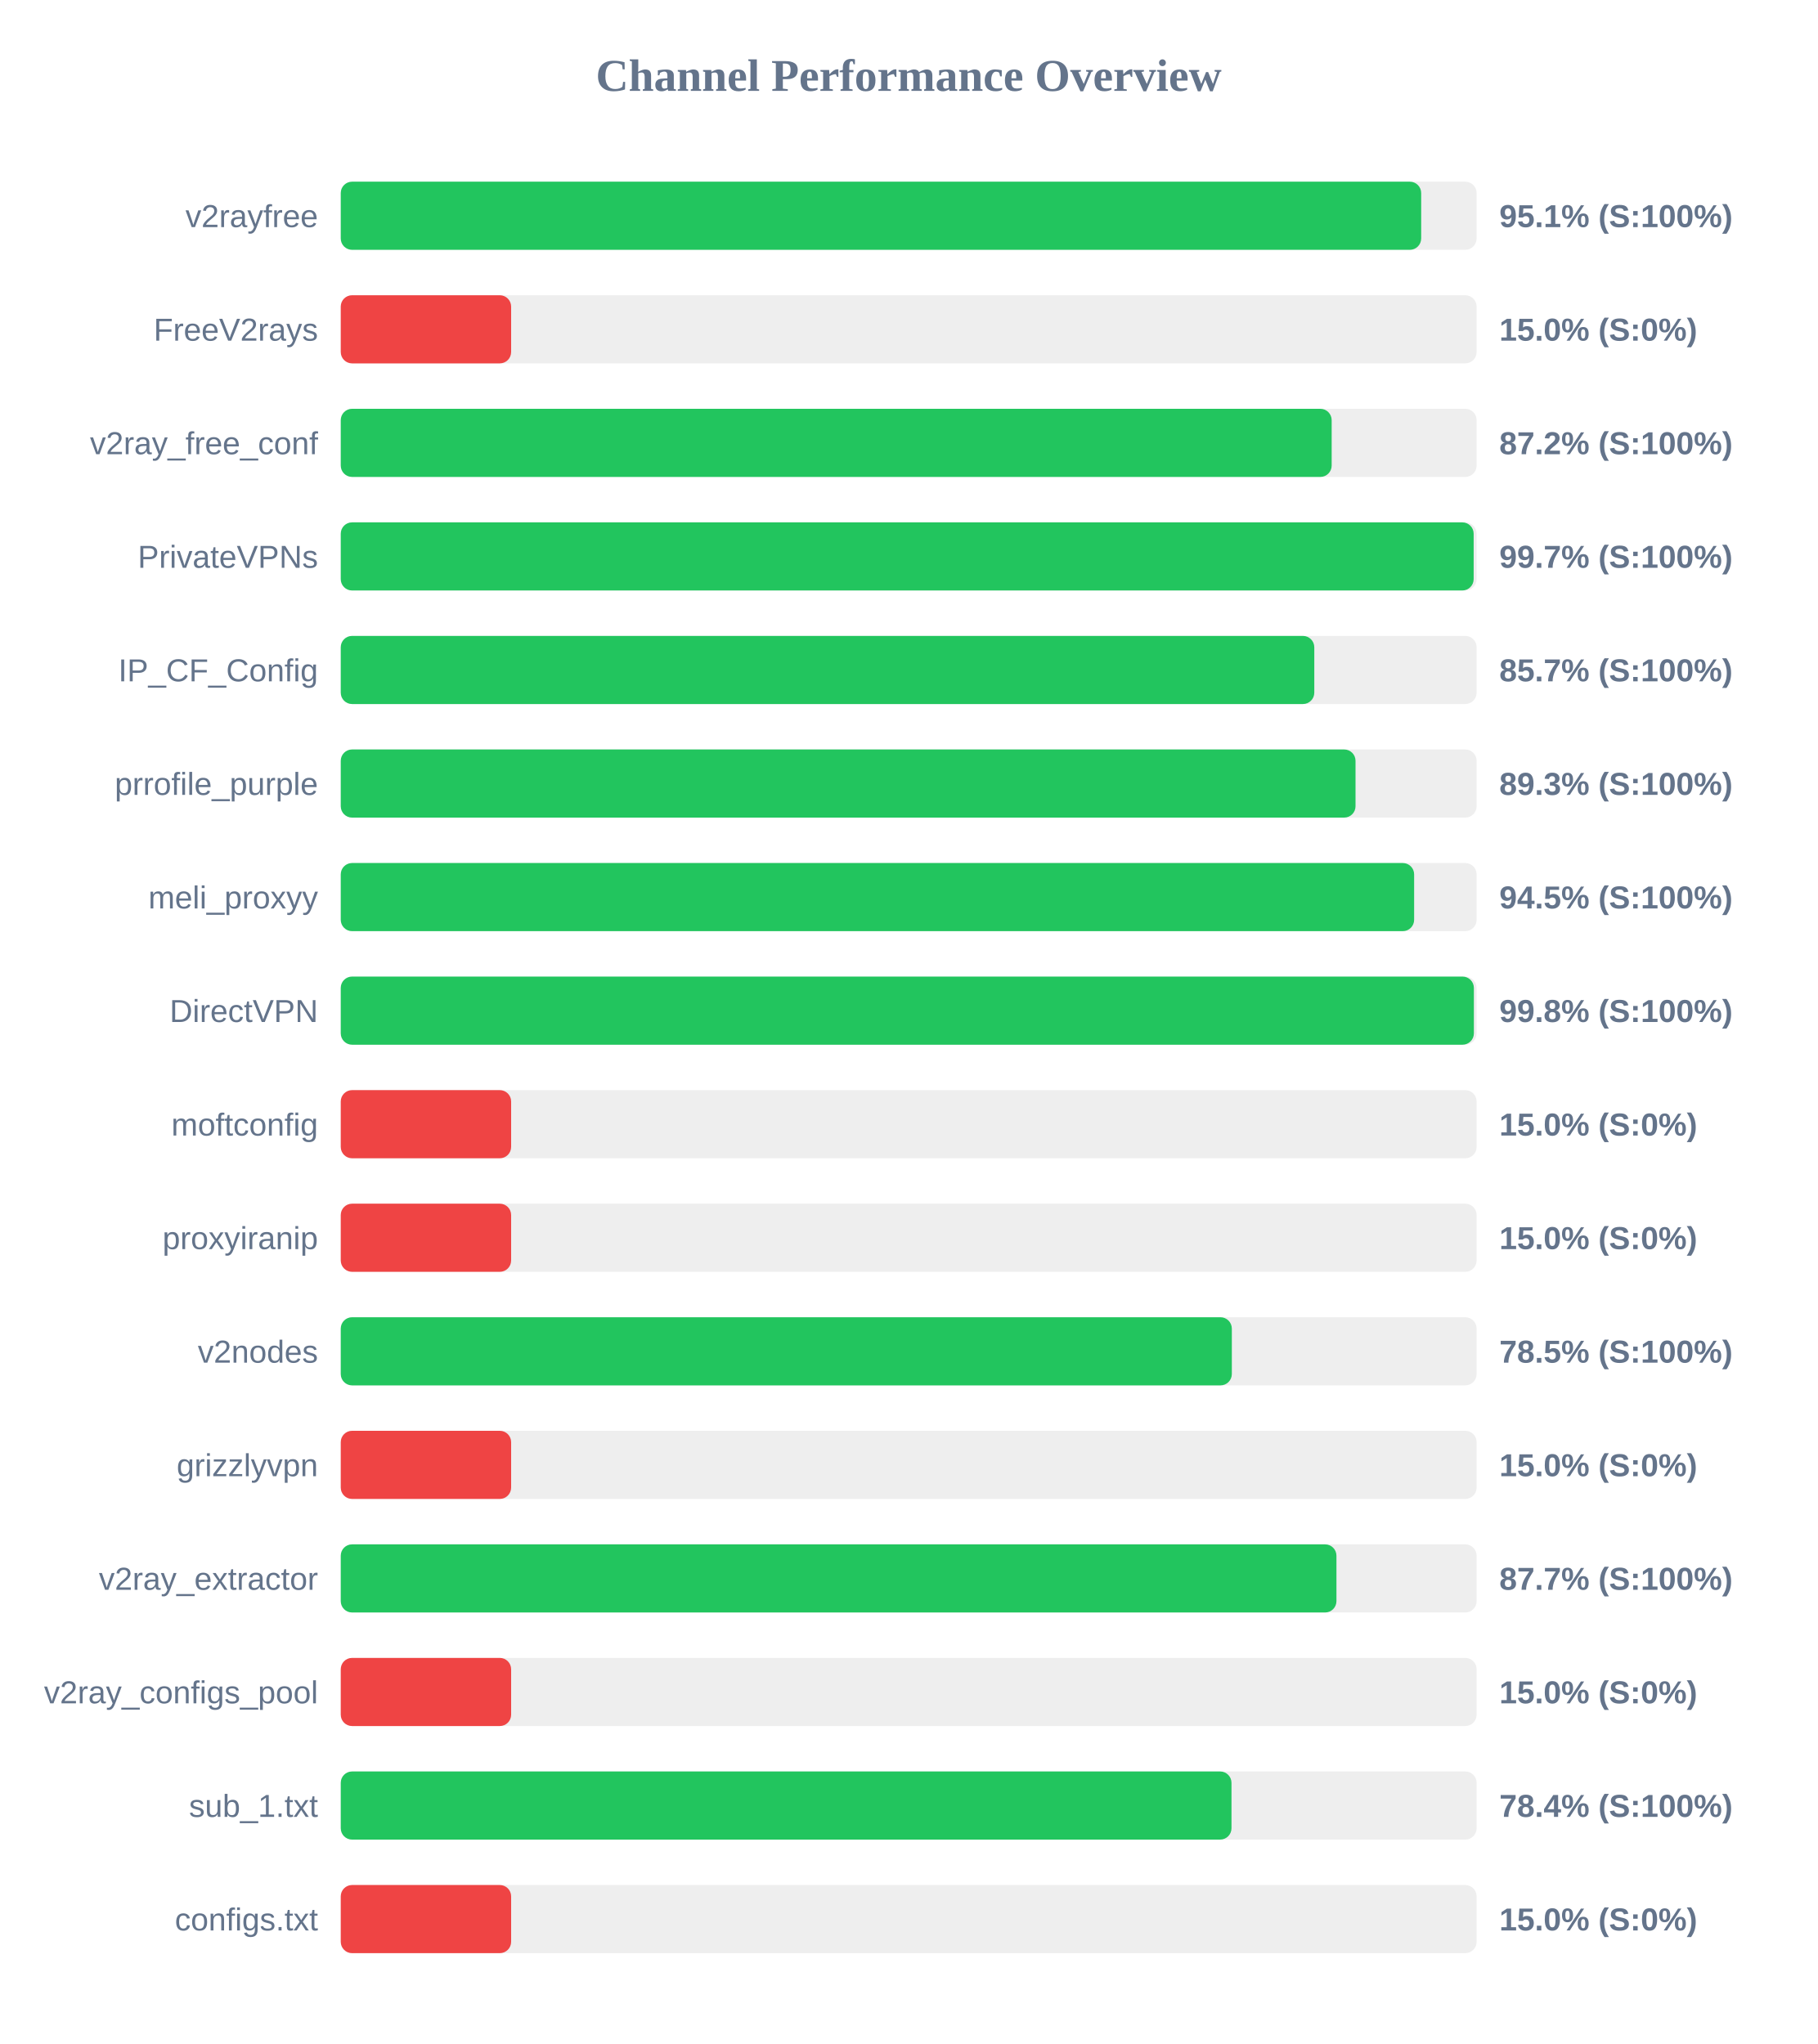
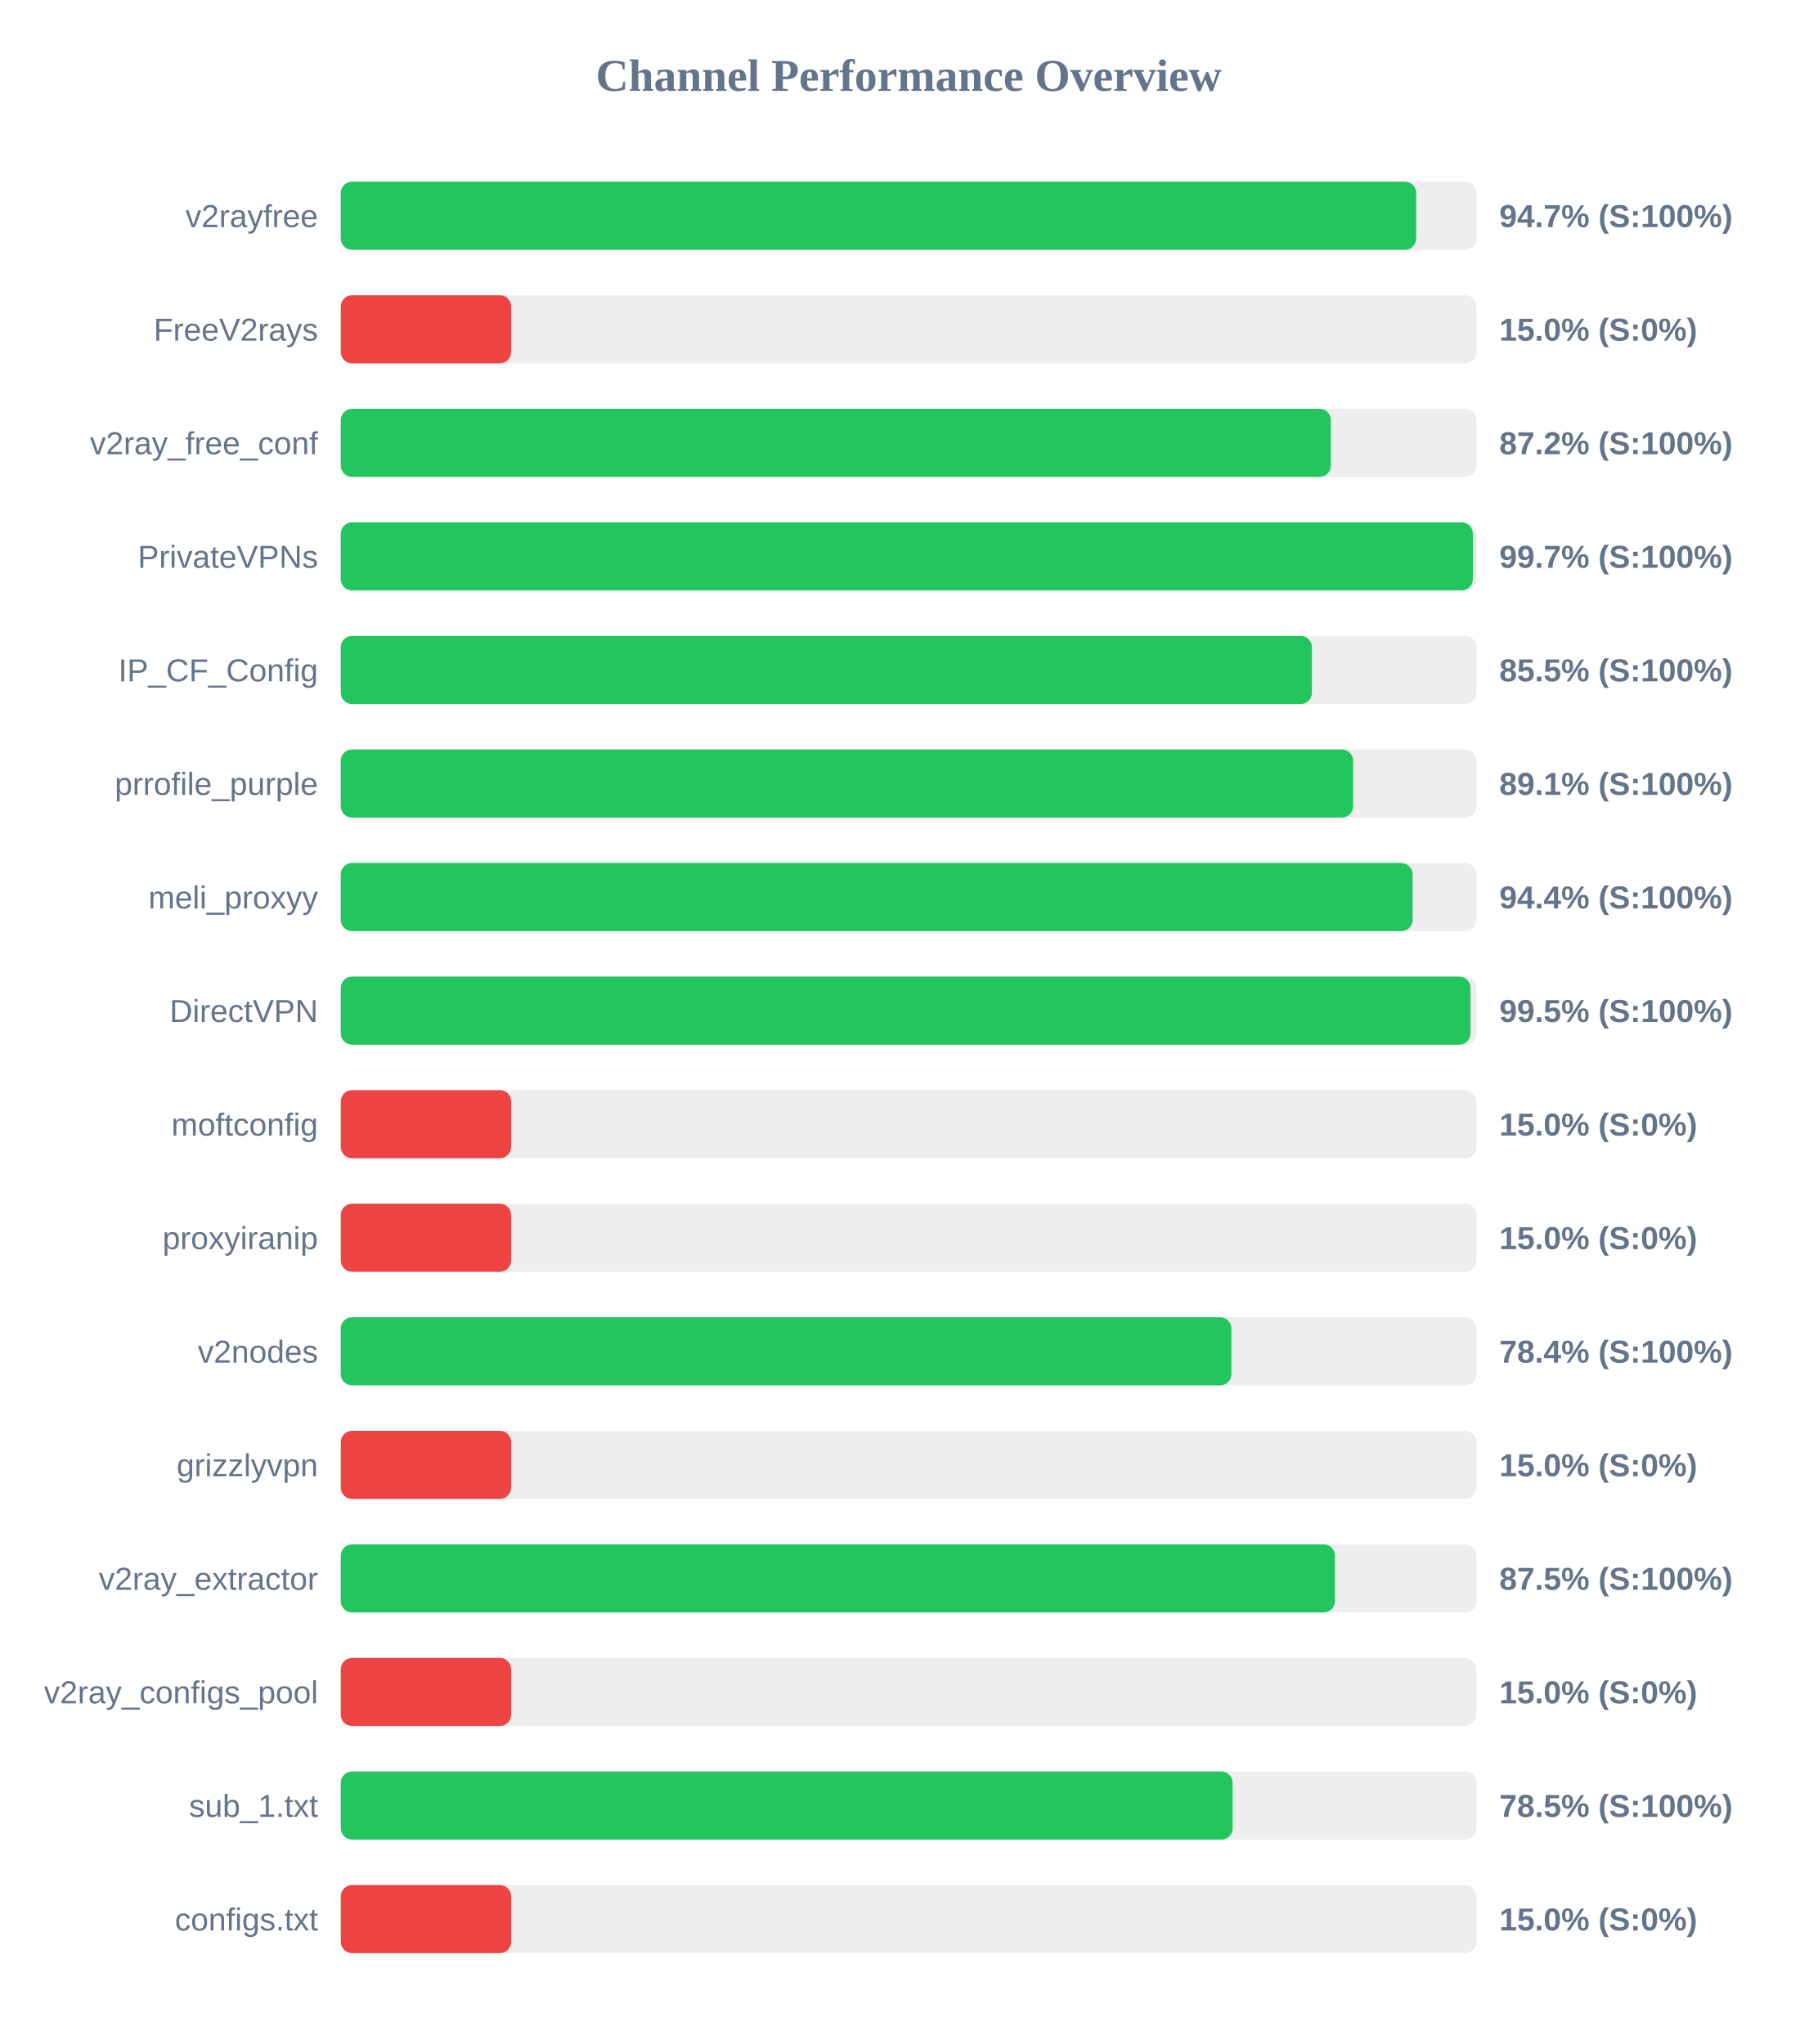
<svg xmlns="http://www.w3.org/2000/svg" width="800" height="900" version="1.1">
  <style>
        .row { font: 14px Arial; fill: #64748b; }
        .score { font: bold 14px Arial; fill: #64748b; }
    </style>
  <text x="400" y="40" text-anchor="middle" font-size="20px" font-weight="bold" fill="#64748b">Channel Performance Overview</text>
  <rect x="150" y="80" width="500" height="30" fill="#eee" rx="5" />
-   <rect x="150" y="80" width="475.6" height="30" fill="#22c55e" rx="5" />
+   <rect x="150" y="80" width="473.4" height="30" fill="#22c55e" rx="5" />
  <text x="140" y="100" text-anchor="end" class="row">v2rayfree</text>
-   <text x="660" y="100" text-anchor="start" class="score">95.1% (S:100%)</text>
+   <text x="660" y="100" text-anchor="start" class="score">94.7% (S:100%)</text>
  <rect x="150" y="130" width="500" height="30" fill="#eee" rx="5" />
  <rect x="150" y="130" width="75.0" height="30" fill="#ef4444" rx="5" />
  <text x="140" y="150" text-anchor="end" class="row">FreeV2rays</text>
  <text x="660" y="150" text-anchor="start" class="score">15.0% (S:0%)</text>
  <rect x="150" y="180" width="500" height="30" fill="#eee" rx="5" />
-   <rect x="150" y="180" width="436.2" height="30" fill="#22c55e" rx="5" />
+   <rect x="150" y="180" width="435.85" height="30" fill="#22c55e" rx="5" />
  <text x="140" y="200" text-anchor="end" class="row">v2ray_free_conf</text>
  <text x="660" y="200" text-anchor="start" class="score">87.2% (S:100%)</text>
  <rect x="150" y="230" width="500" height="30" fill="#eee" rx="5" />
-   <rect x="150" y="230" width="498.7" height="30" fill="#22c55e" rx="5" />
+   <rect x="150" y="230" width="498.35" height="30" fill="#22c55e" rx="5" />
  <text x="140" y="250" text-anchor="end" class="row">PrivateVPNs</text>
  <text x="660" y="250" text-anchor="start" class="score">99.7% (S:100%)</text>
  <rect x="150" y="280" width="500" height="30" fill="#eee" rx="5" />
-   <rect x="150" y="280" width="428.55" height="30" fill="#22c55e" rx="5" />
+   <rect x="150" y="280" width="427.5" height="30" fill="#22c55e" rx="5" />
  <text x="140" y="300" text-anchor="end" class="row">IP_CF_Config</text>
-   <text x="660" y="300" text-anchor="start" class="score">85.7% (S:100%)</text>
+   <text x="660" y="300" text-anchor="start" class="score">85.5% (S:100%)</text>
  <rect x="150" y="330" width="500" height="30" fill="#eee" rx="5" />
-   <rect x="150" y="330" width="446.7" height="30" fill="#22c55e" rx="5" />
+   <rect x="150" y="330" width="445.65" height="30" fill="#22c55e" rx="5" />
  <text x="140" y="350" text-anchor="end" class="row">prrofile_purple</text>
-   <text x="660" y="350" text-anchor="start" class="score">89.3% (S:100%)</text>
+   <text x="660" y="350" text-anchor="start" class="score">89.1% (S:100%)</text>
  <rect x="150" y="380" width="500" height="30" fill="#eee" rx="5" />
-   <rect x="150" y="380" width="472.5" height="30" fill="#22c55e" rx="5" />
+   <rect x="150" y="380" width="471.85" height="30" fill="#22c55e" rx="5" />
  <text x="140" y="400" text-anchor="end" class="row">meli_proxyy</text>
-   <text x="660" y="400" text-anchor="start" class="score">94.5% (S:100%)</text>
+   <text x="660" y="400" text-anchor="start" class="score">94.4% (S:100%)</text>
  <rect x="150" y="430" width="500" height="30" fill="#eee" rx="5" />
-   <rect x="150" y="430" width="498.8" height="30" fill="#22c55e" rx="5" />
+   <rect x="150" y="430" width="497.3" height="30" fill="#22c55e" rx="5" />
  <text x="140" y="450" text-anchor="end" class="row">DirectVPN</text>
-   <text x="660" y="450" text-anchor="start" class="score">99.8% (S:100%)</text>
+   <text x="660" y="450" text-anchor="start" class="score">99.5% (S:100%)</text>
  <rect x="150" y="480" width="500" height="30" fill="#eee" rx="5" />
  <rect x="150" y="480" width="75.0" height="30" fill="#ef4444" rx="5" />
  <text x="140" y="500" text-anchor="end" class="row">moftconfig</text>
  <text x="660" y="500" text-anchor="start" class="score">15.0% (S:0%)</text>
  <rect x="150" y="530" width="500" height="30" fill="#eee" rx="5" />
  <rect x="150" y="530" width="75.0" height="30" fill="#ef4444" rx="5" />
  <text x="140" y="550" text-anchor="end" class="row">proxyiranip</text>
  <text x="660" y="550" text-anchor="start" class="score">15.0% (S:0%)</text>
  <rect x="150" y="580" width="500" height="30" fill="#eee" rx="5" />
-   <rect x="150" y="580" width="392.25" height="30" fill="#22c55e" rx="5" />
+   <rect x="150" y="580" width="392.05" height="30" fill="#22c55e" rx="5" />
  <text x="140" y="600" text-anchor="end" class="row">v2nodes</text>
-   <text x="660" y="600" text-anchor="start" class="score">78.5% (S:100%)</text>
+   <text x="660" y="600" text-anchor="start" class="score">78.4% (S:100%)</text>
  <rect x="150" y="630" width="500" height="30" fill="#eee" rx="5" />
  <rect x="150" y="630" width="75.0" height="30" fill="#ef4444" rx="5" />
  <text x="140" y="650" text-anchor="end" class="row">grizzlyvpn</text>
  <text x="660" y="650" text-anchor="start" class="score">15.0% (S:0%)</text>
  <rect x="150" y="680" width="500" height="30" fill="#eee" rx="5" />
-   <rect x="150" y="680" width="438.3" height="30" fill="#22c55e" rx="5" />
+   <rect x="150" y="680" width="437.65" height="30" fill="#22c55e" rx="5" />
  <text x="140" y="700" text-anchor="end" class="row">v2ray_extractor</text>
-   <text x="660" y="700" text-anchor="start" class="score">87.7% (S:100%)</text>
+   <text x="660" y="700" text-anchor="start" class="score">87.5% (S:100%)</text>
  <rect x="150" y="730" width="500" height="30" fill="#eee" rx="5" />
  <rect x="150" y="730" width="75.0" height="30" fill="#ef4444" rx="5" />
  <text x="140" y="750" text-anchor="end" class="row">v2ray_configs_pool</text>
  <text x="660" y="750" text-anchor="start" class="score">15.0% (S:0%)</text>
  <rect x="150" y="780" width="500" height="30" fill="#eee" rx="5" />
-   <rect x="150" y="780" width="392.1" height="30" fill="#22c55e" rx="5" />
+   <rect x="150" y="780" width="392.6" height="30" fill="#22c55e" rx="5" />
  <text x="140" y="800" text-anchor="end" class="row">sub_1.txt</text>
-   <text x="660" y="800" text-anchor="start" class="score">78.4% (S:100%)</text>
+   <text x="660" y="800" text-anchor="start" class="score">78.5% (S:100%)</text>
  <rect x="150" y="830" width="500" height="30" fill="#eee" rx="5" />
  <rect x="150" y="830" width="75.0" height="30" fill="#ef4444" rx="5" />
  <text x="140" y="850" text-anchor="end" class="row">configs.txt</text>
  <text x="660" y="850" text-anchor="start" class="score">15.0% (S:0%)</text>
</svg>
